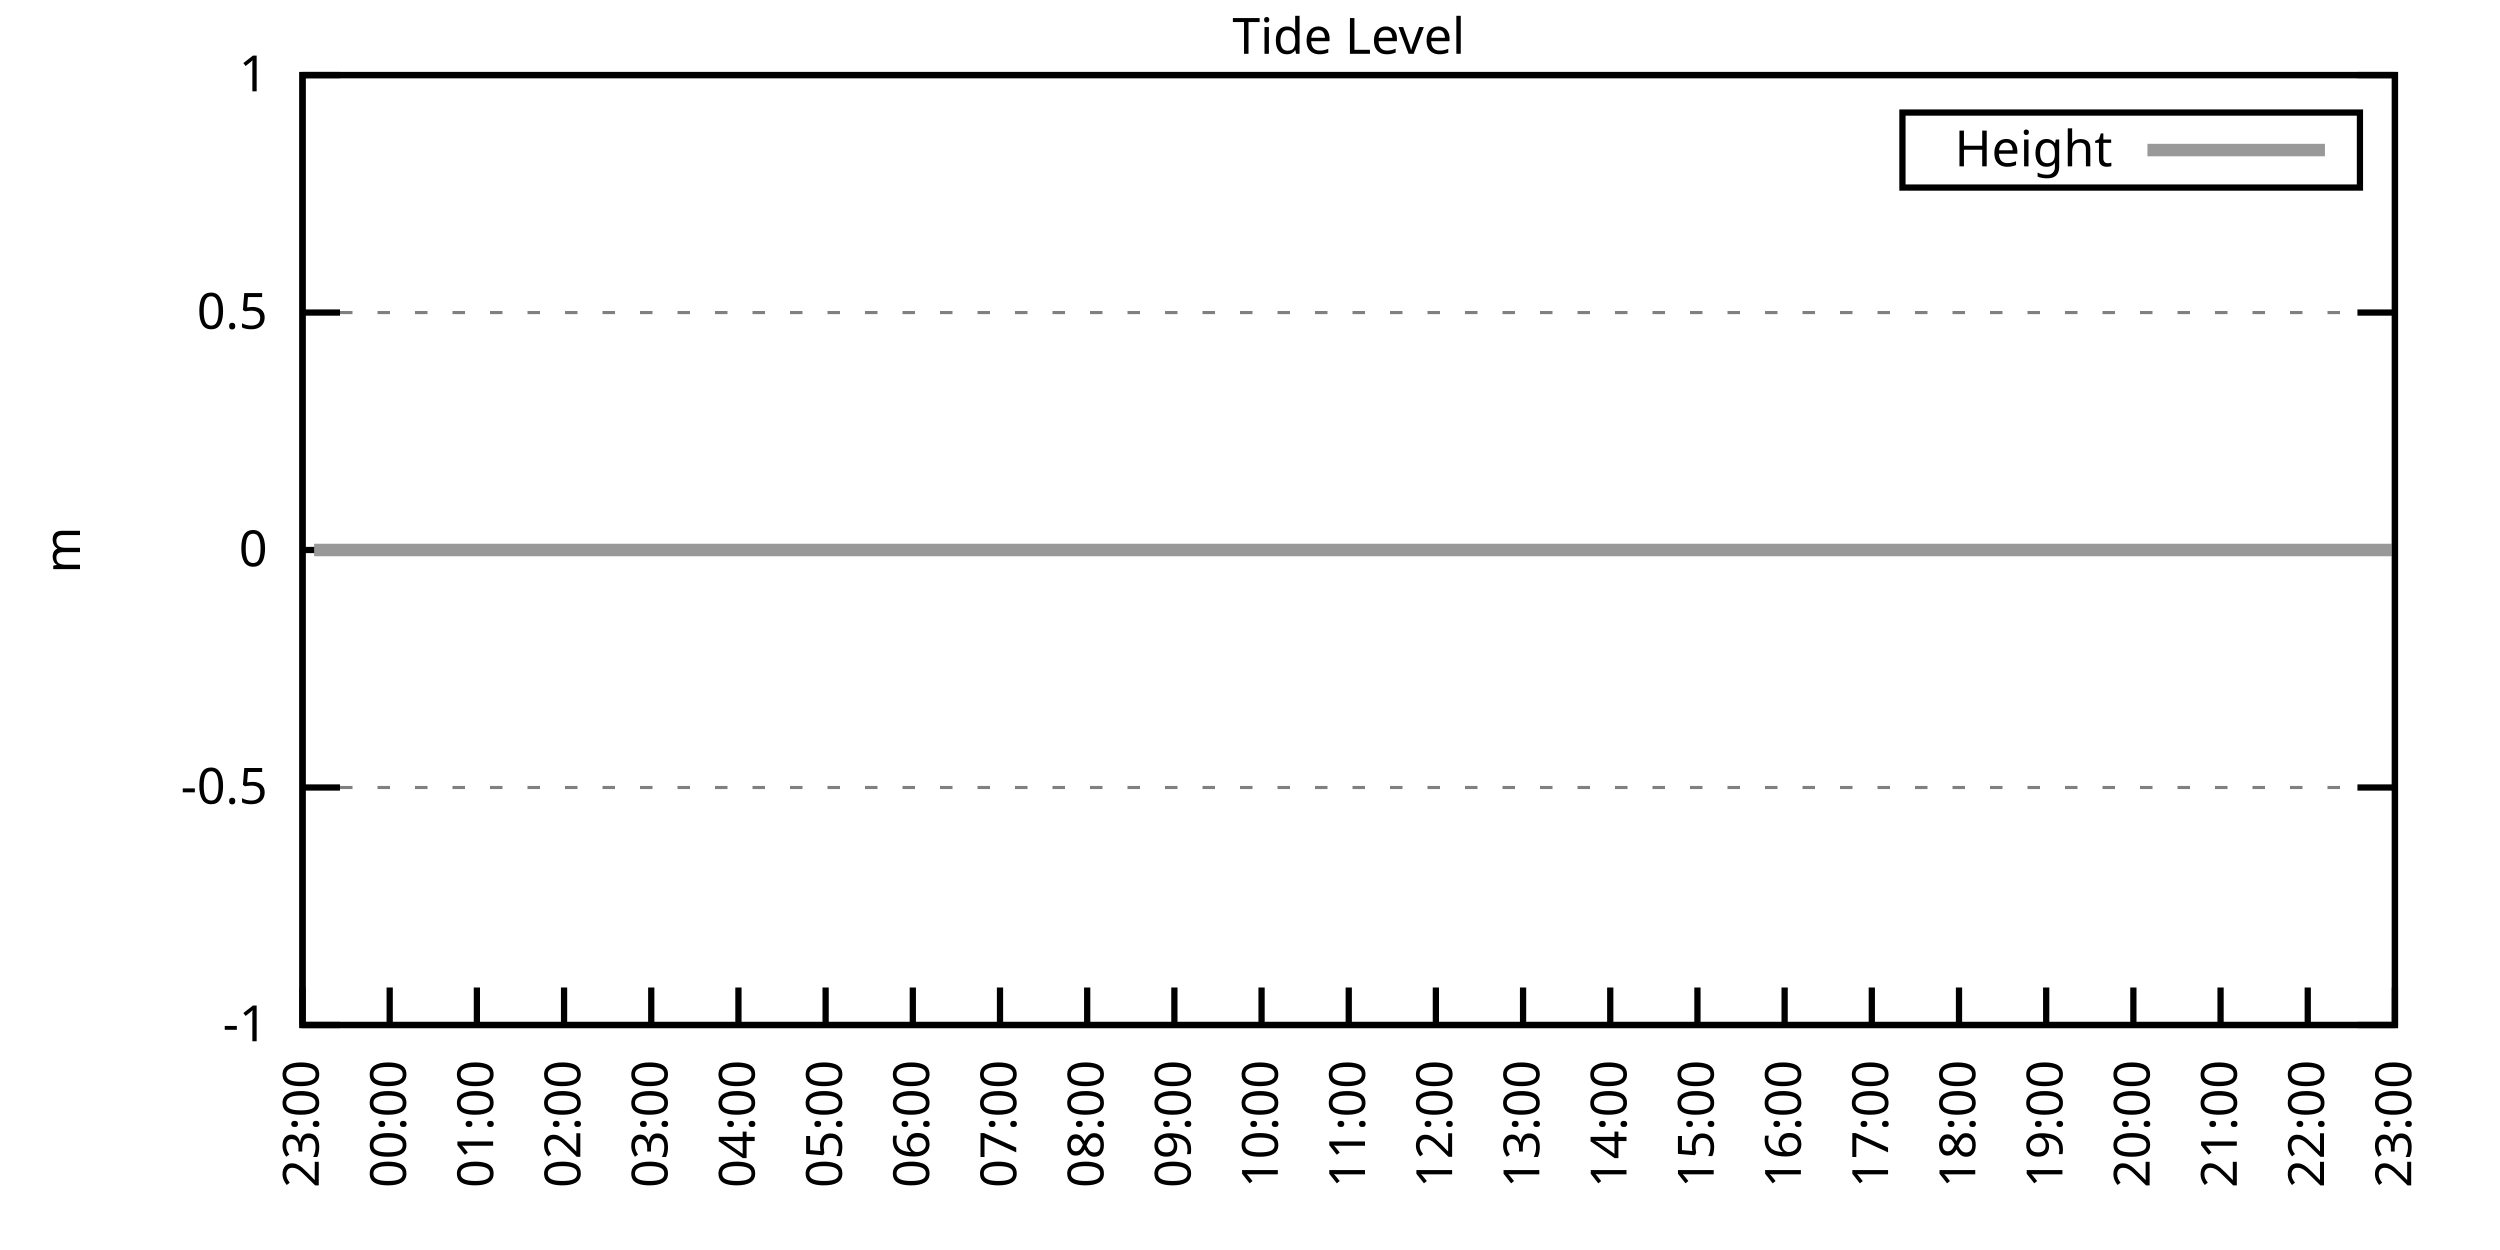
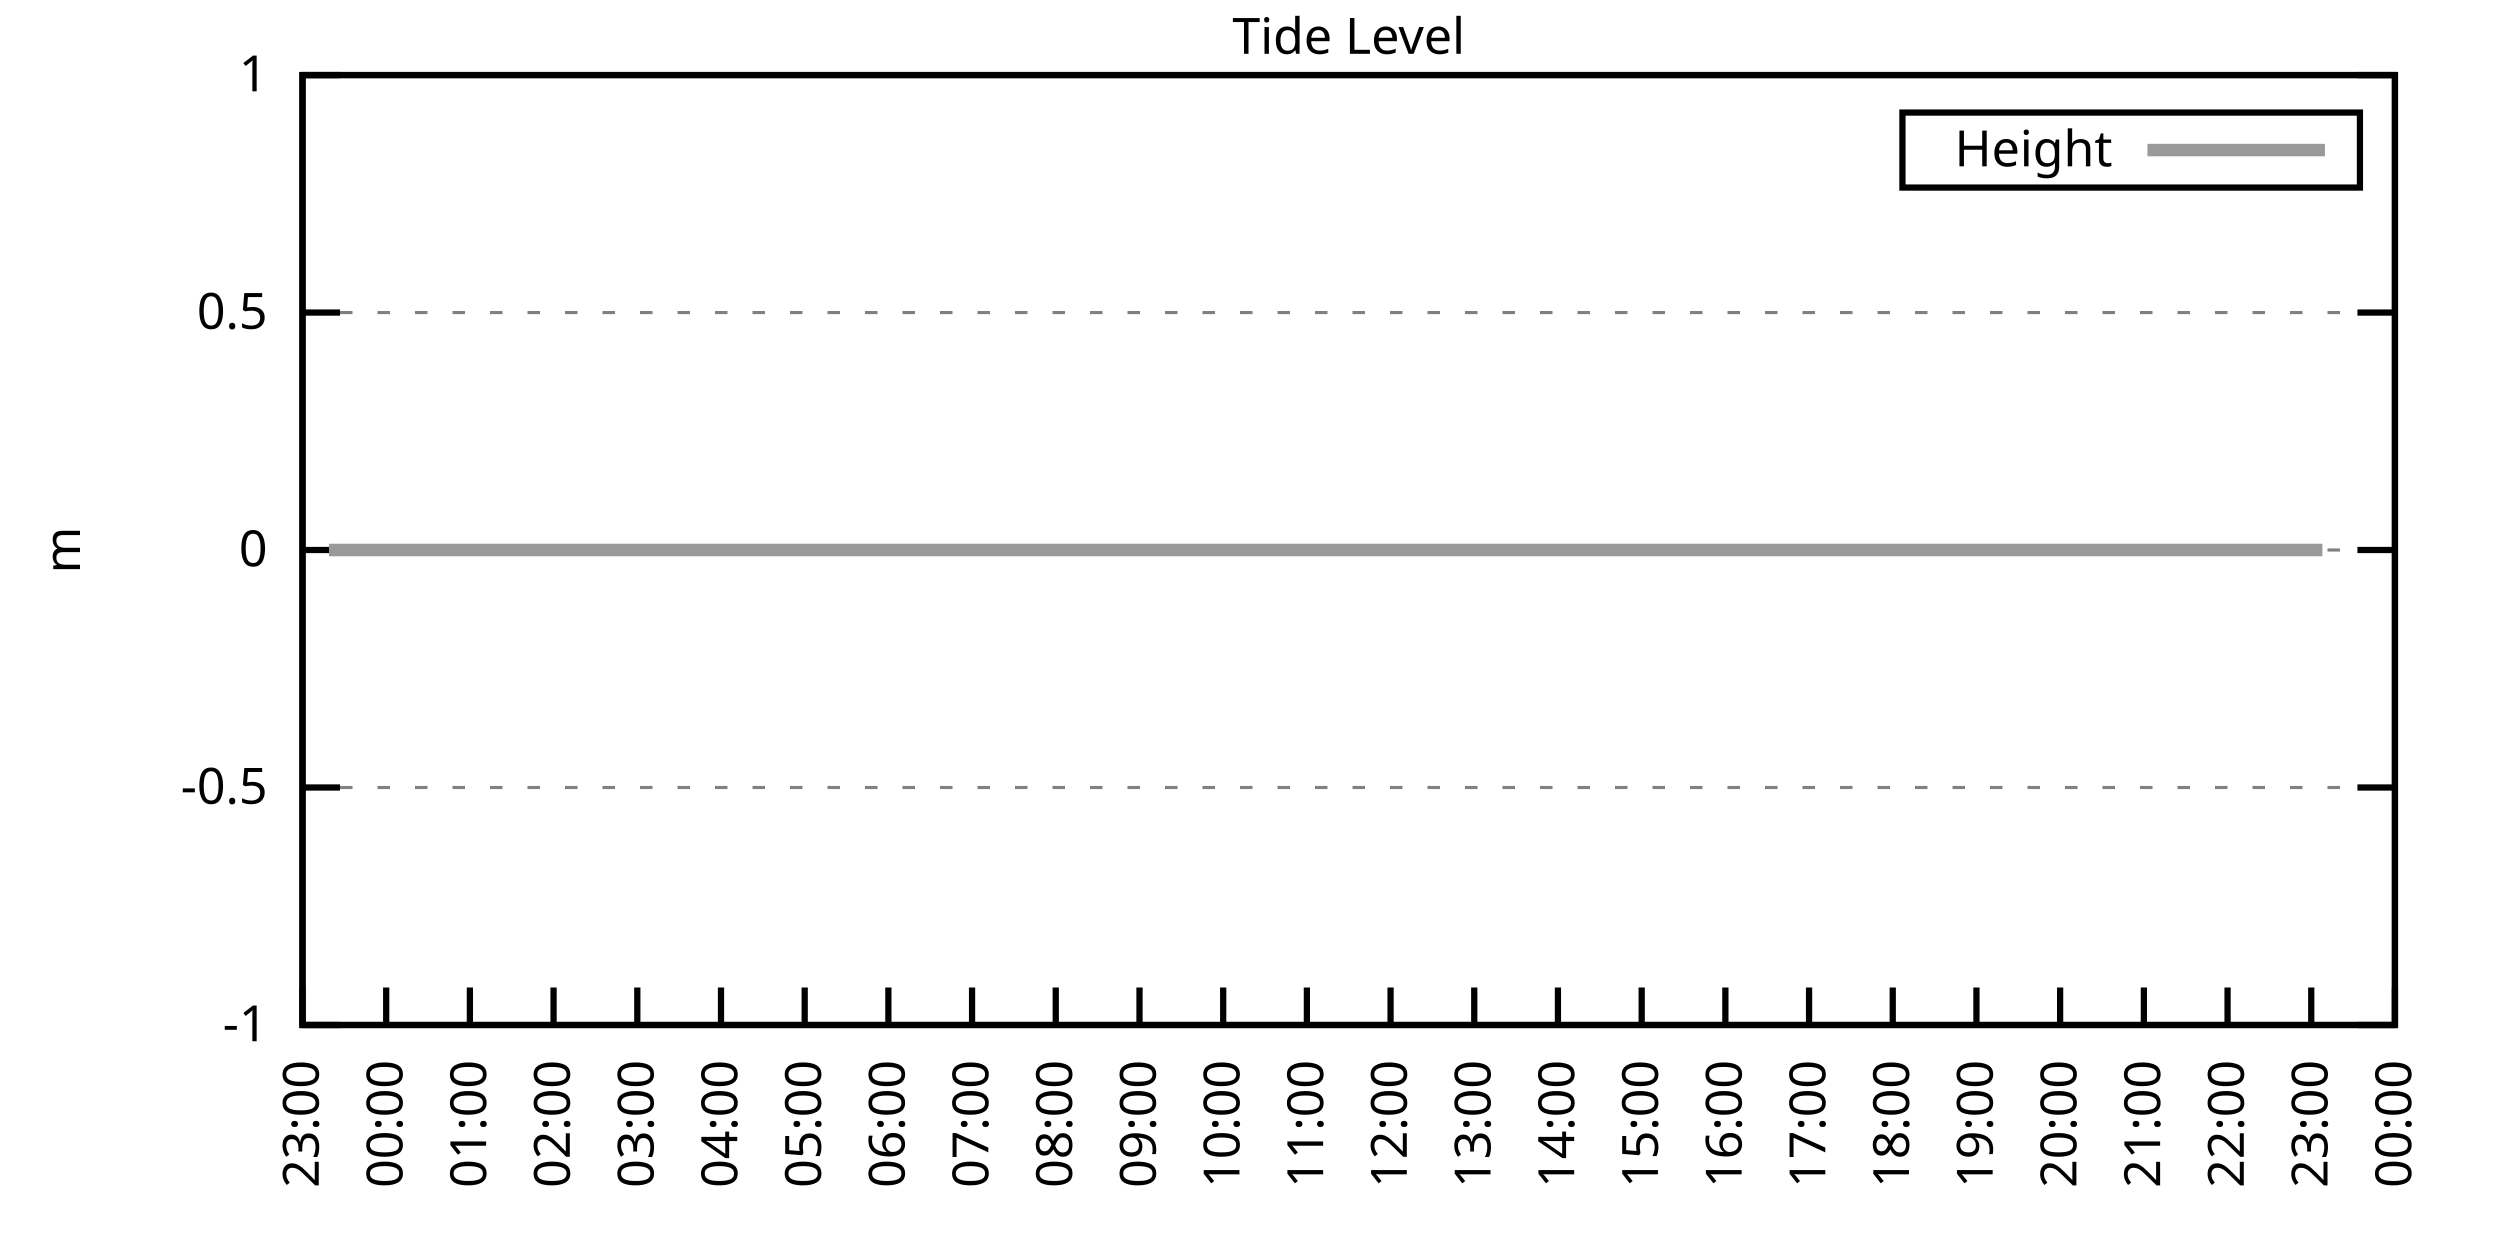
<svg xmlns="http://www.w3.org/2000/svg" xmlns:xlink="http://www.w3.org/1999/xlink" width="400" height="200" viewBox="0 0 400 200">
  <g id="gnuplot_canvas">
    <rect x="0" y="0" width="400" height="200" fill="none" />
    <defs>
      <circle id="gpDot" r="0.5" stroke-width="0.5" stroke="currentColor" />
      <path id="gpPt0" stroke-width="0.333" stroke="currentColor" d="M-1,0 h2 M0,-1 v2" />
      <path id="gpPt1" stroke-width="0.333" stroke="currentColor" d="M-1,-1 L1,1 M1,-1 L-1,1" />
      <path id="gpPt2" stroke-width="0.333" stroke="currentColor" d="M-1,0 L1,0 M0,-1 L0,1 M-1,-1 L1,1 M-1,1 L1,-1" />
      <rect id="gpPt3" stroke-width="0.333" stroke="currentColor" x="-1" y="-1" width="2" height="2" />
      <rect id="gpPt4" stroke-width="0.333" stroke="currentColor" fill="currentColor" x="-1" y="-1" width="2" height="2" />
      <circle id="gpPt5" stroke-width="0.333" stroke="currentColor" cx="0" cy="0" r="1" />
      <use xlink:href="#gpPt5" id="gpPt6" fill="currentColor" stroke="none" />
      <path id="gpPt7" stroke-width="0.333" stroke="currentColor" d="M0,-1.33 L-1.33,0.67 L1.33,0.67 z" />
      <use xlink:href="#gpPt7" id="gpPt8" fill="currentColor" stroke="none" />
      <use xlink:href="#gpPt7" id="gpPt9" stroke="currentColor" transform="rotate(180)" />
      <use xlink:href="#gpPt9" id="gpPt10" fill="currentColor" stroke="none" />
      <use xlink:href="#gpPt3" id="gpPt11" stroke="currentColor" transform="rotate(45)" />
      <use xlink:href="#gpPt11" id="gpPt12" fill="currentColor" stroke="none" />
      <path id="gpPt13" stroke-width="0.333" stroke="currentColor" d="M0,1.330 L1.265,0.411 L0.782,-1.067 L-0.782,-1.076 L-1.265,0.411 z" />
      <use xlink:href="#gpPt13" id="gpPt14" fill="currentColor" stroke="none" />
      <filter id="textbox" filterUnits="objectBoundingBox" x="0" y="0" height="1" width="1">
        <feFlood flood-color="white" flood-opacity="1" result="bgnd" />
        <feComposite in="SourceGraphic" in2="bgnd" operator="atop" />
      </filter>
      <filter id="greybox" filterUnits="objectBoundingBox" x="0" y="0" height="1" width="1">
        <feFlood flood-color="lightgrey" flood-opacity="1" result="grey" />
        <feComposite in="SourceGraphic" in2="grey" operator="atop" />
      </filter>
    </defs>
    <g fill="none" color="white" stroke="currentColor" stroke-width="1.00" stroke-linecap="butt" stroke-linejoin="miter">
</g>
    <g fill="none" color="black" stroke="currentColor" stroke-width="1.00" stroke-linecap="butt" stroke-linejoin="miter">
      <g stroke="none" shape-rendering="crispEdges">
        <polygon fill="rgb(255, 255, 255)" points="48.40,164.00 383.18,164.00 383.18,12.02 48.40,12.02 " />
      </g>
    </g>
    <g fill="none" color="black" stroke="currentColor" stroke-width="1.00" stroke-linecap="butt" stroke-linejoin="miter">
</g>
    <g fill="none" color="black" stroke="black" stroke-width="0.50" stroke-linecap="butt" stroke-linejoin="miter">
</g>
    <g fill="none" color="gray" stroke="currentColor" stroke-width="0.50" stroke-linecap="butt" stroke-linejoin="miter">
      <path stroke="gray" stroke-dasharray="2,4" class="gridline" d="M48.40,164.00 L383.19,164.00  " />
    </g>
    <g fill="none" color="gray" stroke="gray" stroke-width="1.00" stroke-linecap="butt" stroke-linejoin="miter">
</g>
    <g fill="none" color="black" stroke="currentColor" stroke-width="1.00" stroke-linecap="butt" stroke-linejoin="miter">
      <path stroke="black" d="M48.40,164.00 L54.40,164.00 M383.19,164.00 L377.19,164.00  " />
      <g transform="translate(42.80,166.60)" stroke="none" fill="black" font-family="Sans" font-size="8.00" text-anchor="end">
        <text>
          <tspan font-family="Sans">-1</tspan>
        </text>
      </g>
    </g>
    <g fill="none" color="black" stroke="currentColor" stroke-width="1.00" stroke-linecap="butt" stroke-linejoin="miter">
</g>
    <g fill="none" color="black" stroke="black" stroke-width="0.50" stroke-linecap="butt" stroke-linejoin="miter">
</g>
    <g fill="none" color="gray" stroke="currentColor" stroke-width="0.50" stroke-linecap="butt" stroke-linejoin="miter">
      <path stroke="gray" stroke-dasharray="2,4" class="gridline" d="M48.40,126.00 L383.19,126.00  " />
    </g>
    <g fill="none" color="gray" stroke="gray" stroke-width="1.00" stroke-linecap="butt" stroke-linejoin="miter">
</g>
    <g fill="none" color="black" stroke="currentColor" stroke-width="1.00" stroke-linecap="butt" stroke-linejoin="miter">
      <path stroke="black" d="M48.40,126.00 L54.40,126.00 M383.19,126.00 L377.19,126.00  " />
      <g transform="translate(42.80,128.60)" stroke="none" fill="black" font-family="Sans" font-size="8.00" text-anchor="end">
        <text>
          <tspan font-family="Sans">-0.5</tspan>
        </text>
      </g>
    </g>
    <g fill="none" color="black" stroke="currentColor" stroke-width="1.00" stroke-linecap="butt" stroke-linejoin="miter">
</g>
    <g fill="none" color="black" stroke="black" stroke-width="0.50" stroke-linecap="butt" stroke-linejoin="miter">
</g>
    <g fill="none" color="gray" stroke="currentColor" stroke-width="0.50" stroke-linecap="butt" stroke-linejoin="miter">
      <path stroke="gray" stroke-dasharray="2,4" class="gridline" d="M48.40,88.00 L383.19,88.00  " />
    </g>
    <g fill="none" color="gray" stroke="gray" stroke-width="1.00" stroke-linecap="butt" stroke-linejoin="miter">
</g>
    <g fill="none" color="black" stroke="currentColor" stroke-width="1.00" stroke-linecap="butt" stroke-linejoin="miter">
      <path stroke="black" d="M48.40,88.00 L54.40,88.00 M383.19,88.00 L377.19,88.00  " />
      <g transform="translate(42.80,90.60)" stroke="none" fill="black" font-family="Sans" font-size="8.00" text-anchor="end">
        <text>
          <tspan font-family="Sans"> 0</tspan>
        </text>
      </g>
    </g>
    <g fill="none" color="black" stroke="currentColor" stroke-width="1.00" stroke-linecap="butt" stroke-linejoin="miter">
</g>
    <g fill="none" color="black" stroke="black" stroke-width="0.50" stroke-linecap="butt" stroke-linejoin="miter">
</g>
    <g fill="none" color="gray" stroke="currentColor" stroke-width="0.50" stroke-linecap="butt" stroke-linejoin="miter">
      <path stroke="gray" stroke-dasharray="2,4" class="gridline" d="M48.40,50.01 L383.19,50.01  " />
    </g>
    <g fill="none" color="gray" stroke="gray" stroke-width="1.00" stroke-linecap="butt" stroke-linejoin="miter">
</g>
    <g fill="none" color="black" stroke="currentColor" stroke-width="1.00" stroke-linecap="butt" stroke-linejoin="miter">
      <path stroke="black" d="M48.40,50.01 L54.40,50.01 M383.19,50.01 L377.19,50.01  " />
      <g transform="translate(42.80,52.61)" stroke="none" fill="black" font-family="Sans" font-size="8.00" text-anchor="end">
        <text>
          <tspan font-family="Sans"> 0.5</tspan>
        </text>
      </g>
    </g>
    <g fill="none" color="black" stroke="currentColor" stroke-width="1.00" stroke-linecap="butt" stroke-linejoin="miter">
</g>
    <g fill="none" color="black" stroke="black" stroke-width="0.50" stroke-linecap="butt" stroke-linejoin="miter">
</g>
    <g fill="none" color="gray" stroke="currentColor" stroke-width="0.50" stroke-linecap="butt" stroke-linejoin="miter">
      <path stroke="gray" stroke-dasharray="2,4" class="gridline" d="M48.40,12.01 L383.19,12.01  " />
    </g>
    <g fill="none" color="gray" stroke="gray" stroke-width="1.00" stroke-linecap="butt" stroke-linejoin="miter">
</g>
    <g fill="none" color="black" stroke="currentColor" stroke-width="1.00" stroke-linecap="butt" stroke-linejoin="miter">
      <path stroke="black" d="M48.40,12.01 L54.40,12.01 M383.19,12.01 L377.19,12.01  " />
      <g transform="translate(42.80,14.61)" stroke="none" fill="black" font-family="Sans" font-size="8.00" text-anchor="end">
        <text>
          <tspan font-family="Sans"> 1</tspan>
        </text>
      </g>
    </g>
    <g fill="none" color="black" stroke="currentColor" stroke-width="1.00" stroke-linecap="butt" stroke-linejoin="miter">
      <path stroke="black" d="M48.40,164.00 L48.40,158.00  " />
      <g transform="translate(51.00,169.60) rotate(270.00)" stroke="none" fill="black" font-family="Sans" font-size="8.00" text-anchor="end">
        <text>
          <tspan font-family="Sans">23:00</tspan>
        </text>
      </g>
    </g>
    <g fill="none" color="black" stroke="currentColor" stroke-width="1.00" stroke-linecap="butt" stroke-linejoin="miter">
-       <path stroke="black" d="M62.35,164.00 L62.35,158.00  " />
-       <g transform="translate(64.95,169.60) rotate(270.00)" stroke="none" fill="black" font-family="Sans" font-size="8.00" text-anchor="end">
+       <path stroke="black" d="M61.79,164.00 L61.79,158.00  " />
+       <g transform="translate(64.39,169.60) rotate(270.00)" stroke="none" fill="black" font-family="Sans" font-size="8.00" text-anchor="end">
        <text>
          <tspan font-family="Sans">00:00</tspan>
        </text>
      </g>
    </g>
    <g fill="none" color="black" stroke="currentColor" stroke-width="1.00" stroke-linecap="butt" stroke-linejoin="miter">
-       <path stroke="black" d="M76.30,164.00 L76.30,158.00  " />
-       <g transform="translate(78.90,169.60) rotate(270.00)" stroke="none" fill="black" font-family="Sans" font-size="8.00" text-anchor="end">
+       <path stroke="black" d="M75.18,164.00 L75.18,158.00  " />
+       <g transform="translate(77.78,169.60) rotate(270.00)" stroke="none" fill="black" font-family="Sans" font-size="8.00" text-anchor="end">
        <text>
          <tspan font-family="Sans">01:00</tspan>
        </text>
      </g>
    </g>
    <g fill="none" color="black" stroke="currentColor" stroke-width="1.00" stroke-linecap="butt" stroke-linejoin="miter">
-       <path stroke="black" d="M90.25,164.00 L90.25,158.00  " />
-       <g transform="translate(92.85,169.60) rotate(270.00)" stroke="none" fill="black" font-family="Sans" font-size="8.00" text-anchor="end">
+       <path stroke="black" d="M88.57,164.00 L88.57,158.00  " />
+       <g transform="translate(91.17,169.60) rotate(270.00)" stroke="none" fill="black" font-family="Sans" font-size="8.00" text-anchor="end">
        <text>
          <tspan font-family="Sans">02:00</tspan>
        </text>
      </g>
    </g>
    <g fill="none" color="black" stroke="currentColor" stroke-width="1.00" stroke-linecap="butt" stroke-linejoin="miter">
-       <path stroke="black" d="M104.20,164.00 L104.20,158.00  " />
-       <g transform="translate(106.80,169.60) rotate(270.00)" stroke="none" fill="black" font-family="Sans" font-size="8.00" text-anchor="end">
+       <path stroke="black" d="M101.97,164.00 L101.97,158.00  " />
+       <g transform="translate(104.57,169.60) rotate(270.00)" stroke="none" fill="black" font-family="Sans" font-size="8.00" text-anchor="end">
        <text>
          <tspan font-family="Sans">03:00</tspan>
        </text>
      </g>
    </g>
    <g fill="none" color="black" stroke="currentColor" stroke-width="1.00" stroke-linecap="butt" stroke-linejoin="miter">
-       <path stroke="black" d="M118.15,164.00 L118.15,158.00  " />
-       <g transform="translate(120.75,169.60) rotate(270.00)" stroke="none" fill="black" font-family="Sans" font-size="8.00" text-anchor="end">
+       <path stroke="black" d="M115.36,164.00 L115.36,158.00  " />
+       <g transform="translate(117.96,169.60) rotate(270.00)" stroke="none" fill="black" font-family="Sans" font-size="8.00" text-anchor="end">
        <text>
          <tspan font-family="Sans">04:00</tspan>
        </text>
      </g>
    </g>
    <g fill="none" color="black" stroke="currentColor" stroke-width="1.00" stroke-linecap="butt" stroke-linejoin="miter">
-       <path stroke="black" d="M132.10,164.00 L132.10,158.00  " />
-       <g transform="translate(134.70,169.60) rotate(270.00)" stroke="none" fill="black" font-family="Sans" font-size="8.00" text-anchor="end">
+       <path stroke="black" d="M128.75,164.00 L128.75,158.00  " />
+       <g transform="translate(131.35,169.60) rotate(270.00)" stroke="none" fill="black" font-family="Sans" font-size="8.00" text-anchor="end">
        <text>
          <tspan font-family="Sans">05:00</tspan>
        </text>
      </g>
    </g>
    <g fill="none" color="black" stroke="currentColor" stroke-width="1.00" stroke-linecap="butt" stroke-linejoin="miter">
-       <path stroke="black" d="M146.05,164.00 L146.05,158.00  " />
-       <g transform="translate(148.65,169.60) rotate(270.00)" stroke="none" fill="black" font-family="Sans" font-size="8.00" text-anchor="end">
+       <path stroke="black" d="M142.14,164.00 L142.14,158.00  " />
+       <g transform="translate(144.74,169.60) rotate(270.00)" stroke="none" fill="black" font-family="Sans" font-size="8.00" text-anchor="end">
        <text>
          <tspan font-family="Sans">06:00</tspan>
        </text>
      </g>
    </g>
    <g fill="none" color="black" stroke="currentColor" stroke-width="1.00" stroke-linecap="butt" stroke-linejoin="miter">
-       <path stroke="black" d="M160.00,164.00 L160.00,158.00  " />
-       <g transform="translate(162.60,169.60) rotate(270.00)" stroke="none" fill="black" font-family="Sans" font-size="8.00" text-anchor="end">
+       <path stroke="black" d="M155.53,164.00 L155.53,158.00  " />
+       <g transform="translate(158.13,169.60) rotate(270.00)" stroke="none" fill="black" font-family="Sans" font-size="8.00" text-anchor="end">
        <text>
          <tspan font-family="Sans">07:00</tspan>
        </text>
      </g>
    </g>
    <g fill="none" color="black" stroke="currentColor" stroke-width="1.00" stroke-linecap="butt" stroke-linejoin="miter">
-       <path stroke="black" d="M173.95,164.00 L173.95,158.00  " />
-       <g transform="translate(176.55,169.60) rotate(270.00)" stroke="none" fill="black" font-family="Sans" font-size="8.00" text-anchor="end">
+       <path stroke="black" d="M168.92,164.00 L168.92,158.00  " />
+       <g transform="translate(171.52,169.60) rotate(270.00)" stroke="none" fill="black" font-family="Sans" font-size="8.00" text-anchor="end">
        <text>
          <tspan font-family="Sans">08:00</tspan>
        </text>
      </g>
    </g>
    <g fill="none" color="black" stroke="currentColor" stroke-width="1.00" stroke-linecap="butt" stroke-linejoin="miter">
-       <path stroke="black" d="M187.90,164.00 L187.90,158.00  " />
-       <g transform="translate(190.50,169.60) rotate(270.00)" stroke="none" fill="black" font-family="Sans" font-size="8.00" text-anchor="end">
+       <path stroke="black" d="M182.32,164.00 L182.32,158.00  " />
+       <g transform="translate(184.92,169.60) rotate(270.00)" stroke="none" fill="black" font-family="Sans" font-size="8.00" text-anchor="end">
        <text>
          <tspan font-family="Sans">09:00</tspan>
        </text>
      </g>
    </g>
    <g fill="none" color="black" stroke="currentColor" stroke-width="1.00" stroke-linecap="butt" stroke-linejoin="miter">
-       <path stroke="black" d="M201.85,164.00 L201.85,158.00  " />
-       <g transform="translate(204.45,169.60) rotate(270.00)" stroke="none" fill="black" font-family="Sans" font-size="8.00" text-anchor="end">
+       <path stroke="black" d="M195.71,164.00 L195.71,158.00  " />
+       <g transform="translate(198.31,169.60) rotate(270.00)" stroke="none" fill="black" font-family="Sans" font-size="8.00" text-anchor="end">
        <text>
          <tspan font-family="Sans">10:00</tspan>
        </text>
      </g>
    </g>
    <g fill="none" color="black" stroke="currentColor" stroke-width="1.00" stroke-linecap="butt" stroke-linejoin="miter">
-       <path stroke="black" d="M215.80,164.00 L215.80,158.00  " />
-       <g transform="translate(218.40,169.60) rotate(270.00)" stroke="none" fill="black" font-family="Sans" font-size="8.00" text-anchor="end">
+       <path stroke="black" d="M209.10,164.00 L209.10,158.00  " />
+       <g transform="translate(211.70,169.60) rotate(270.00)" stroke="none" fill="black" font-family="Sans" font-size="8.00" text-anchor="end">
        <text>
          <tspan font-family="Sans">11:00</tspan>
        </text>
      </g>
    </g>
    <g fill="none" color="black" stroke="currentColor" stroke-width="1.00" stroke-linecap="butt" stroke-linejoin="miter">
-       <path stroke="black" d="M229.74,164.00 L229.74,158.00  " />
-       <g transform="translate(232.34,169.60) rotate(270.00)" stroke="none" fill="black" font-family="Sans" font-size="8.00" text-anchor="end">
+       <path stroke="black" d="M222.49,164.00 L222.49,158.00  " />
+       <g transform="translate(225.09,169.60) rotate(270.00)" stroke="none" fill="black" font-family="Sans" font-size="8.00" text-anchor="end">
        <text>
          <tspan font-family="Sans">12:00</tspan>
        </text>
      </g>
    </g>
    <g fill="none" color="black" stroke="currentColor" stroke-width="1.00" stroke-linecap="butt" stroke-linejoin="miter">
-       <path stroke="black" d="M243.69,164.00 L243.69,158.00  " />
-       <g transform="translate(246.29,169.60) rotate(270.00)" stroke="none" fill="black" font-family="Sans" font-size="8.00" text-anchor="end">
+       <path stroke="black" d="M235.88,164.00 L235.88,158.00  " />
+       <g transform="translate(238.48,169.60) rotate(270.00)" stroke="none" fill="black" font-family="Sans" font-size="8.00" text-anchor="end">
        <text>
          <tspan font-family="Sans">13:00</tspan>
        </text>
      </g>
    </g>
    <g fill="none" color="black" stroke="currentColor" stroke-width="1.00" stroke-linecap="butt" stroke-linejoin="miter">
-       <path stroke="black" d="M257.64,164.00 L257.64,158.00  " />
-       <g transform="translate(260.24,169.60) rotate(270.00)" stroke="none" fill="black" font-family="Sans" font-size="8.00" text-anchor="end">
+       <path stroke="black" d="M249.27,164.00 L249.27,158.00  " />
+       <g transform="translate(251.87,169.60) rotate(270.00)" stroke="none" fill="black" font-family="Sans" font-size="8.00" text-anchor="end">
        <text>
          <tspan font-family="Sans">14:00</tspan>
        </text>
      </g>
    </g>
    <g fill="none" color="black" stroke="currentColor" stroke-width="1.00" stroke-linecap="butt" stroke-linejoin="miter">
-       <path stroke="black" d="M271.59,164.00 L271.59,158.00  " />
-       <g transform="translate(274.19,169.60) rotate(270.00)" stroke="none" fill="black" font-family="Sans" font-size="8.00" text-anchor="end">
+       <path stroke="black" d="M262.67,164.00 L262.67,158.00  " />
+       <g transform="translate(265.27,169.60) rotate(270.00)" stroke="none" fill="black" font-family="Sans" font-size="8.00" text-anchor="end">
        <text>
          <tspan font-family="Sans">15:00</tspan>
        </text>
      </g>
    </g>
    <g fill="none" color="black" stroke="currentColor" stroke-width="1.00" stroke-linecap="butt" stroke-linejoin="miter">
-       <path stroke="black" d="M285.54,164.00 L285.54,158.00  " />
-       <g transform="translate(288.14,169.60) rotate(270.00)" stroke="none" fill="black" font-family="Sans" font-size="8.00" text-anchor="end">
+       <path stroke="black" d="M276.06,164.00 L276.06,158.00  " />
+       <g transform="translate(278.66,169.60) rotate(270.00)" stroke="none" fill="black" font-family="Sans" font-size="8.00" text-anchor="end">
        <text>
          <tspan font-family="Sans">16:00</tspan>
        </text>
      </g>
    </g>
    <g fill="none" color="black" stroke="currentColor" stroke-width="1.00" stroke-linecap="butt" stroke-linejoin="miter">
-       <path stroke="black" d="M299.49,164.00 L299.49,158.00  " />
-       <g transform="translate(302.09,169.60) rotate(270.00)" stroke="none" fill="black" font-family="Sans" font-size="8.00" text-anchor="end">
+       <path stroke="black" d="M289.45,164.00 L289.45,158.00  " />
+       <g transform="translate(292.05,169.60) rotate(270.00)" stroke="none" fill="black" font-family="Sans" font-size="8.00" text-anchor="end">
        <text>
          <tspan font-family="Sans">17:00</tspan>
        </text>
      </g>
    </g>
    <g fill="none" color="black" stroke="currentColor" stroke-width="1.00" stroke-linecap="butt" stroke-linejoin="miter">
-       <path stroke="black" d="M313.44,164.00 L313.44,158.00  " />
-       <g transform="translate(316.04,169.60) rotate(270.00)" stroke="none" fill="black" font-family="Sans" font-size="8.00" text-anchor="end">
+       <path stroke="black" d="M302.84,164.00 L302.84,158.00  " />
+       <g transform="translate(305.44,169.60) rotate(270.00)" stroke="none" fill="black" font-family="Sans" font-size="8.00" text-anchor="end">
        <text>
          <tspan font-family="Sans">18:00</tspan>
        </text>
      </g>
    </g>
    <g fill="none" color="black" stroke="currentColor" stroke-width="1.00" stroke-linecap="butt" stroke-linejoin="miter">
-       <path stroke="black" d="M327.39,164.00 L327.39,158.00  " />
-       <g transform="translate(329.99,169.60) rotate(270.00)" stroke="none" fill="black" font-family="Sans" font-size="8.00" text-anchor="end">
+       <path stroke="black" d="M316.23,164.00 L316.23,158.00  " />
+       <g transform="translate(318.83,169.60) rotate(270.00)" stroke="none" fill="black" font-family="Sans" font-size="8.00" text-anchor="end">
        <text>
          <tspan font-family="Sans">19:00</tspan>
        </text>
      </g>
    </g>
    <g fill="none" color="black" stroke="currentColor" stroke-width="1.00" stroke-linecap="butt" stroke-linejoin="miter">
-       <path stroke="black" d="M341.34,164.00 L341.34,158.00  " />
-       <g transform="translate(343.94,169.60) rotate(270.00)" stroke="none" fill="black" font-family="Sans" font-size="8.00" text-anchor="end">
+       <path stroke="black" d="M329.62,164.00 L329.62,158.00  " />
+       <g transform="translate(332.22,169.60) rotate(270.00)" stroke="none" fill="black" font-family="Sans" font-size="8.00" text-anchor="end">
        <text>
          <tspan font-family="Sans">20:00</tspan>
        </text>
      </g>
    </g>
    <g fill="none" color="black" stroke="currentColor" stroke-width="1.00" stroke-linecap="butt" stroke-linejoin="miter">
-       <path stroke="black" d="M355.29,164.00 L355.29,158.00  " />
-       <g transform="translate(357.89,169.60) rotate(270.00)" stroke="none" fill="black" font-family="Sans" font-size="8.00" text-anchor="end">
+       <path stroke="black" d="M343.02,164.00 L343.02,158.00  " />
+       <g transform="translate(345.62,169.60) rotate(270.00)" stroke="none" fill="black" font-family="Sans" font-size="8.00" text-anchor="end">
        <text>
          <tspan font-family="Sans">21:00</tspan>
        </text>
      </g>
    </g>
    <g fill="none" color="black" stroke="currentColor" stroke-width="1.00" stroke-linecap="butt" stroke-linejoin="miter">
-       <path stroke="black" d="M369.24,164.00 L369.24,158.00  " />
-       <g transform="translate(371.84,169.60) rotate(270.00)" stroke="none" fill="black" font-family="Sans" font-size="8.00" text-anchor="end">
+       <path stroke="black" d="M356.41,164.00 L356.41,158.00  " />
+       <g transform="translate(359.01,169.60) rotate(270.00)" stroke="none" fill="black" font-family="Sans" font-size="8.00" text-anchor="end">
        <text>
          <tspan font-family="Sans">22:00</tspan>
+         </text>
+       </g>
+     </g>
+     <g fill="none" color="black" stroke="currentColor" stroke-width="1.00" stroke-linecap="butt" stroke-linejoin="miter">
+       <path stroke="black" d="M369.80,164.00 L369.80,158.00  " />
+       <g transform="translate(372.40,169.60) rotate(270.00)" stroke="none" fill="black" font-family="Sans" font-size="8.00" text-anchor="end">
+         <text>
+           <tspan font-family="Sans">23:00</tspan>
        </text>
      </g>
    </g>
    <g fill="none" color="black" stroke="currentColor" stroke-width="1.00" stroke-linecap="butt" stroke-linejoin="miter">
      <path stroke="black" d="M383.19,164.00 L383.19,158.00  " />
      <g transform="translate(385.79,169.60) rotate(270.00)" stroke="none" fill="black" font-family="Sans" font-size="8.00" text-anchor="end">
        <text>
-           <tspan font-family="Sans">23:00</tspan>
+           <tspan font-family="Sans">00:00</tspan>
        </text>
      </g>
    </g>
    <g fill="none" color="black" stroke="currentColor" stroke-width="1.00" stroke-linecap="butt" stroke-linejoin="miter">
</g>
    <g fill="none" color="black" stroke="currentColor" stroke-width="1.00" stroke-linecap="butt" stroke-linejoin="miter">
      <path stroke="black" d="M48.40,12.01 L48.40,164.00 L383.19,164.00 L383.19,12.01 L48.40,12.01 Z  " />
    </g>
    <g fill="none" color="black" stroke="currentColor" stroke-width="1.00" stroke-linecap="butt" stroke-linejoin="miter">
</g>
    <g fill="none" color="black" stroke="currentColor" stroke-width="1.00" stroke-linecap="butt" stroke-linejoin="miter">
      <path stroke="black" d="M304.39,30.01 L304.39,18.01 L377.59,18.01 L377.59,30.01 L304.39,30.01 Z  " />
    </g>
    <g id="Tide_level_plot_1">
      <g fill="none" color="white" stroke="black" stroke-width="2.00" stroke-linecap="butt" stroke-linejoin="miter">
</g>
      <g fill="none" color="black" stroke="currentColor" stroke-width="2.00" stroke-linecap="butt" stroke-linejoin="miter">
        <g transform="translate(337.99,26.61)" stroke="none" fill="black" font-family="Sans" font-size="8.00" text-anchor="end">
          <text>
            <tspan font-family="Sans">Height</tspan>
          </text>
        </g>
      </g>
      <g fill="none" color="black" stroke="currentColor" stroke-width="2.00" stroke-linecap="butt" stroke-linejoin="miter">
-         <path stroke="rgb(153, 153, 153)" d="M343.59,24.01 L371.99,24.01 M50.26,88.00 L52.82,88.00 L54.91,88.00 L57.47,88.00 L59.79,88.00 L62.12,88.00   L64.21,88.00 L66.77,88.00 L69.09,88.00 L71.42,88.00 L73.04,88.00 L76.07,88.00 L78.16,88.00 L80.25,88.00   L82.81,88.00 L85.37,88.00 L87.46,88.00 L90.02,88.00 L92.34,88.00 L94.20,88.00 L96.76,88.00 L98.85,88.00   L101.64,88.00 L103.97,88.00 L106.06,88.00 L108.15,88.00 L110.71,88.00 L113.27,88.00 L115.59,88.00 L117.45,88.00   L120.24,88.00 L122.10,88.00 L124.66,88.00 L127.22,88.00 L129.31,88.00 L131.87,88.00 L133.96,88.00 L136.51,88.00   L138.84,88.00 L141.16,88.00 L143.26,88.00 L145.58,88.00 L148.14,88.00 L150.00,88.00 L152.56,88.00 L154.42,88.00   L157.21,88.00 L159.30,88.00 L162.09,88.00 L164.41,88.00 L166.51,88.00 L168.60,88.00 L171.16,88.00 L173.71,88.00   L175.57,88.00 L178.36,88.00 L180.22,88.00 L182.78,88.00 L185.34,88.00 L187.66,88.00 L189.76,88.00 L191.85,88.00   L194.41,88.00 L196.96,88.00 L199.29,88.00 L201.61,88.00 L203.71,88.00 L206.03,88.00 L208.36,88.00 L210.91,88.00   L213.01,88.00 L215.33,88.00 L217.65,88.00 L220.21,88.00 L222.30,88.00 L224.86,88.00 L226.95,88.00 L229.28,88.00   L231.60,88.00 L234.16,88.00 L236.25,88.00 L238.81,88.00 L241.14,88.00 L243.23,88.00 L245.55,88.00 L248.11,88.00   L250.44,88.00 L252.30,88.00 L254.85,88.00 L257.18,88.00 L259.50,88.00 L262.06,88.00 L264.39,88.00 L266.71,88.00   L268.80,88.00 L271.13,88.00 L273.22,88.00 L275.78,88.00 L278.10,88.00 L280.43,88.00 L282.99,88.00 L285.31,88.00   L287.40,88.00 L289.96,88.00 L292.05,88.00 L294.61,88.00 L296.70,88.00 L298.80,88.00 L301.12,88.00 L303.68,88.00   L306.23,88.00 L308.33,88.00 L310.88,88.00 L313.21,88.00 L315.30,88.00 L317.63,88.00 L319.95,88.00 L322.51,88.00   L324.60,88.00 L326.93,88.00 L329.48,88.00 L331.81,88.00 L334.13,88.00 L335.99,88.00 L338.55,88.00 L340.88,88.00   L342.97,88.00 L345.53,88.00 L347.62,88.00 L350.41,88.00 L352.27,88.00 L355.06,88.00 L357.15,88.00 L359.71,88.00   L361.80,88.00 L364.13,88.00 L366.45,88.00 L368.54,88.00 L371.10,88.00 L373.43,88.00 L375.52,88.00 L378.08,88.00   L380.40,88.00 L382.96,88.00  " />
+         <path stroke="rgb(153, 153, 153)" d="M343.59,24.01 L371.99,24.01 M52.64,88.00 L54.65,88.00 L57.10,88.00 L59.34,88.00 L61.57,88.00 L63.58,88.00   L66.03,88.00 L68.26,88.00 L70.50,88.00 L72.06,88.00 L74.96,88.00 L76.97,88.00 L78.98,88.00 L81.43,88.00   L83.89,88.00 L85.90,88.00 L88.35,88.00 L90.58,88.00 L92.37,88.00 L94.82,88.00 L96.83,88.00 L99.51,88.00   L101.74,88.00 L103.75,88.00 L105.76,88.00 L108.22,88.00 L110.67,88.00 L112.90,88.00 L114.69,88.00 L117.37,88.00   L119.15,88.00 L121.61,88.00 L124.06,88.00 L126.07,88.00 L128.53,88.00 L130.54,88.00 L132.99,88.00 L135.22,88.00   L137.45,88.00 L139.46,88.00 L141.69,88.00 L144.15,88.00 L145.94,88.00 L148.39,88.00 L150.18,88.00 L152.85,88.00   L154.86,88.00 L157.54,88.00 L159.77,88.00 L161.78,88.00 L163.79,88.00 L166.25,88.00 L168.70,88.00 L170.49,88.00   L173.17,88.00 L174.95,88.00 L177.41,88.00 L179.86,88.00 L182.09,88.00 L184.10,88.00 L186.11,88.00 L188.57,88.00   L191.02,88.00 L193.25,88.00 L195.48,88.00 L197.49,88.00 L199.73,88.00 L201.96,88.00 L204.41,88.00 L206.42,88.00   L208.65,88.00 L210.88,88.00 L213.34,88.00 L215.35,88.00 L217.80,88.00 L219.81,88.00 L222.04,88.00 L224.28,88.00   L226.73,88.00 L228.74,88.00 L231.20,88.00 L233.43,88.00 L235.44,88.00 L237.67,88.00 L240.12,88.00 L242.36,88.00   L244.14,88.00 L246.60,88.00 L248.83,88.00 L251.06,88.00 L253.51,88.00 L255.75,88.00 L257.98,88.00 L259.99,88.00   L262.22,88.00 L264.23,88.00 L266.68,88.00 L268.92,88.00 L271.15,88.00 L273.60,88.00 L275.83,88.00 L277.84,88.00   L280.30,88.00 L282.31,88.00 L284.76,88.00 L286.77,88.00 L288.78,88.00 L291.01,88.00 L293.47,88.00 L295.92,88.00   L297.93,88.00 L300.39,88.00 L302.62,88.00 L304.63,88.00 L306.86,88.00 L309.09,88.00 L311.54,88.00 L313.55,88.00   L315.79,88.00 L318.24,88.00 L320.47,88.00 L322.70,88.00 L324.49,88.00 L326.95,88.00 L329.18,88.00 L331.19,88.00   L333.64,88.00 L335.65,88.00 L338.33,88.00 L340.11,88.00 L342.79,88.00 L344.80,88.00 L347.26,88.00 L349.26,88.00   L351.50,88.00 L353.73,88.00 L355.74,88.00 L358.19,88.00 L360.42,88.00 L362.43,88.00 L364.89,88.00 L367.12,88.00   L369.58,88.00 L371.58,88.00  " />
      </g>
    </g>
    <g fill="none" color="black" stroke="currentColor" stroke-width="2.00" stroke-linecap="butt" stroke-linejoin="miter">
</g>
    <g fill="none" color="black" stroke="black" stroke-width="1.00" stroke-linecap="butt" stroke-linejoin="miter">
</g>
    <g fill="none" color="black" stroke="currentColor" stroke-width="1.00" stroke-linecap="butt" stroke-linejoin="miter">
      <path stroke="black" d="M48.40,12.01 L48.40,164.00 L383.19,164.00 L383.19,12.01 L48.40,12.01 Z  " />
      <g transform="translate(12.80,88.01) rotate(270.00)" stroke="none" fill="black" font-family="Sans" font-size="8.00" text-anchor="middle">
        <text>
          <tspan font-family="Sans">m</tspan>
        </text>
      </g>
    </g>
    <g fill="none" color="black" stroke="currentColor" stroke-width="1.00" stroke-linecap="butt" stroke-linejoin="miter">
</g>
    <g fill="none" color="black" stroke="currentColor" stroke-width="1.00" stroke-linecap="butt" stroke-linejoin="miter">
      <g transform="translate(215.79,8.61)" stroke="none" fill="black" font-family="Sans" font-size="8.00" text-anchor="middle">
        <text>
          <tspan font-family="Sans">Tide Level</tspan>
        </text>
      </g>
    </g>
    <g fill="none" color="black" stroke="currentColor" stroke-width="1.00" stroke-linecap="butt" stroke-linejoin="miter">
</g>
  </g>
</svg>
